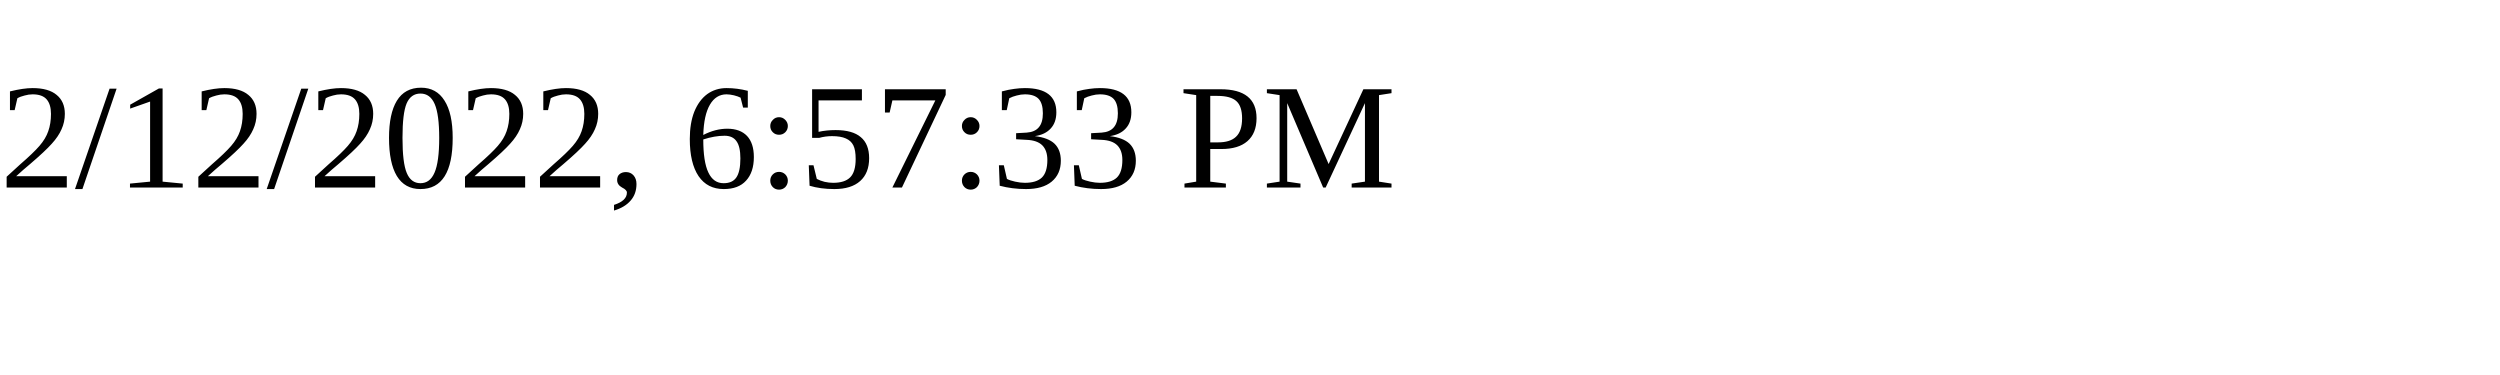
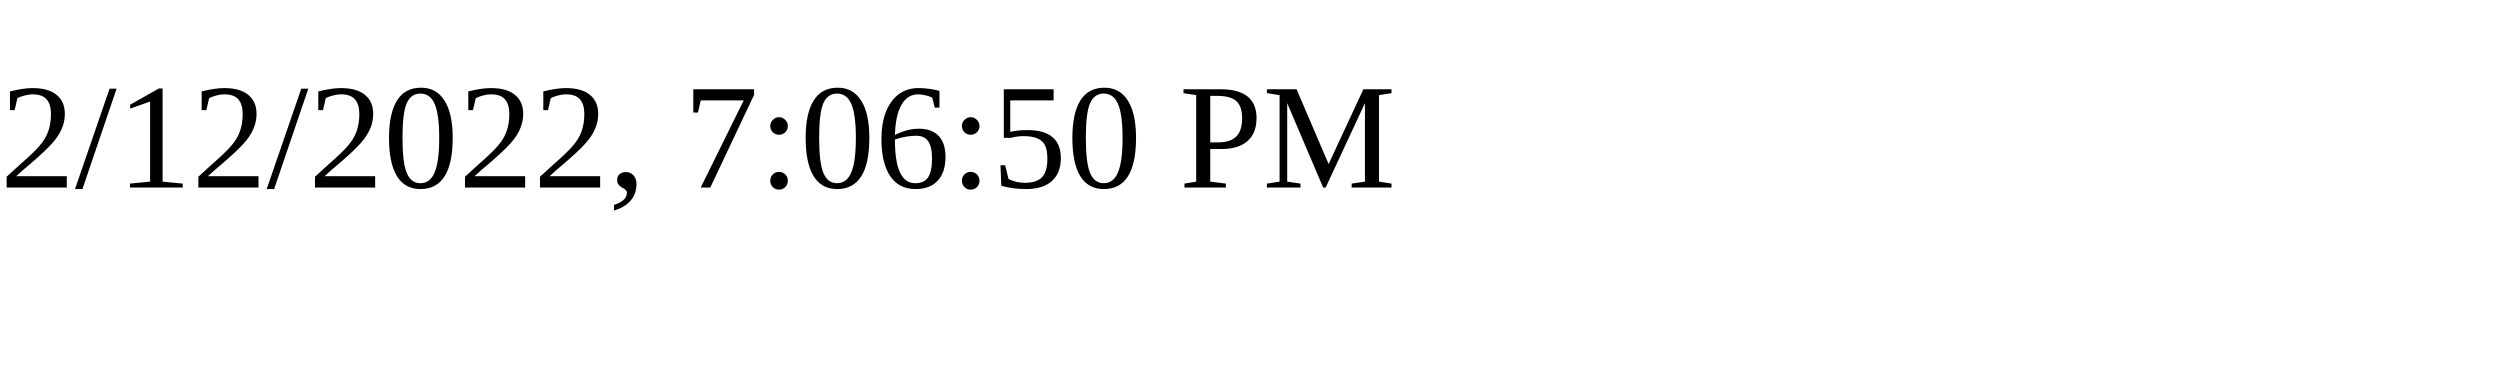
<svg xmlns="http://www.w3.org/2000/svg" height="30" width="200">
-   <text x="0" y="15">2/12/2022, 6:57:33 PM</text>
+   <text x="0" y="15">2/12/2022, 7:06:50 PM</text>
</svg>
